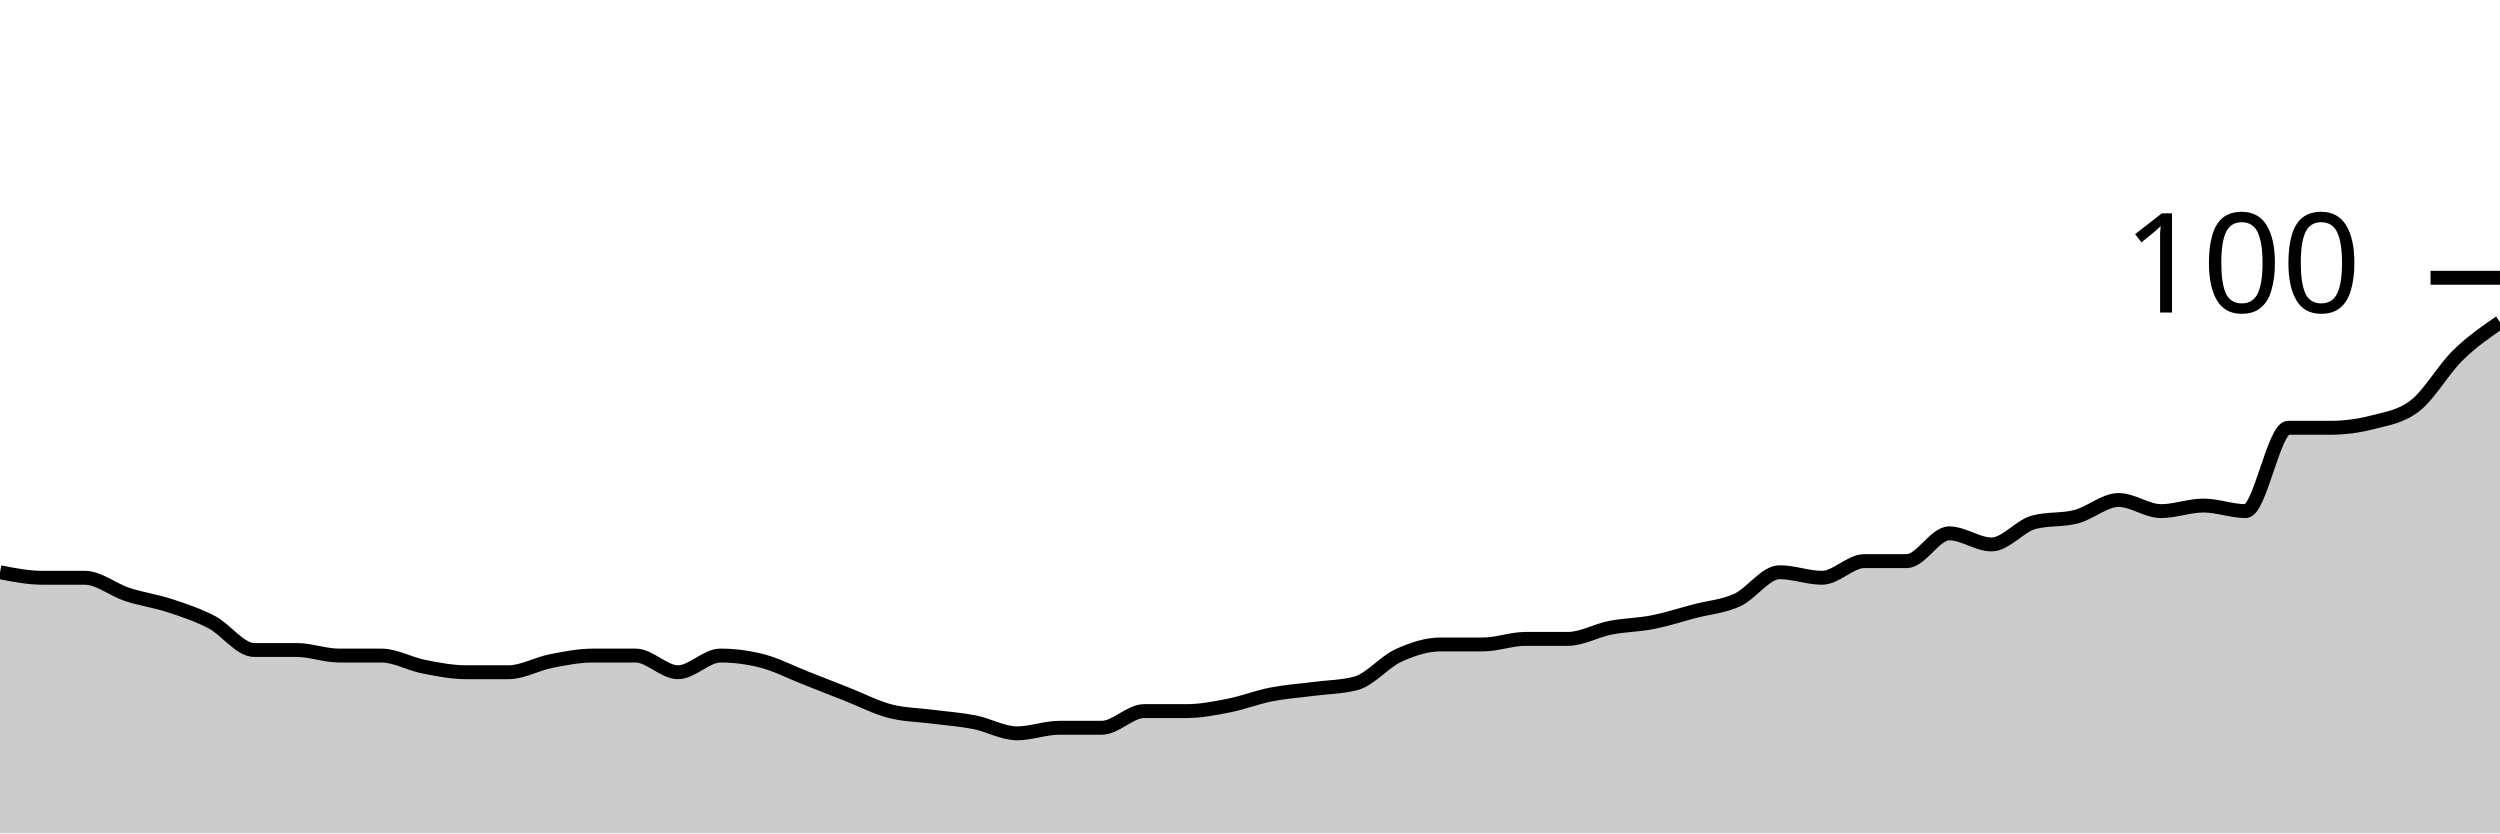
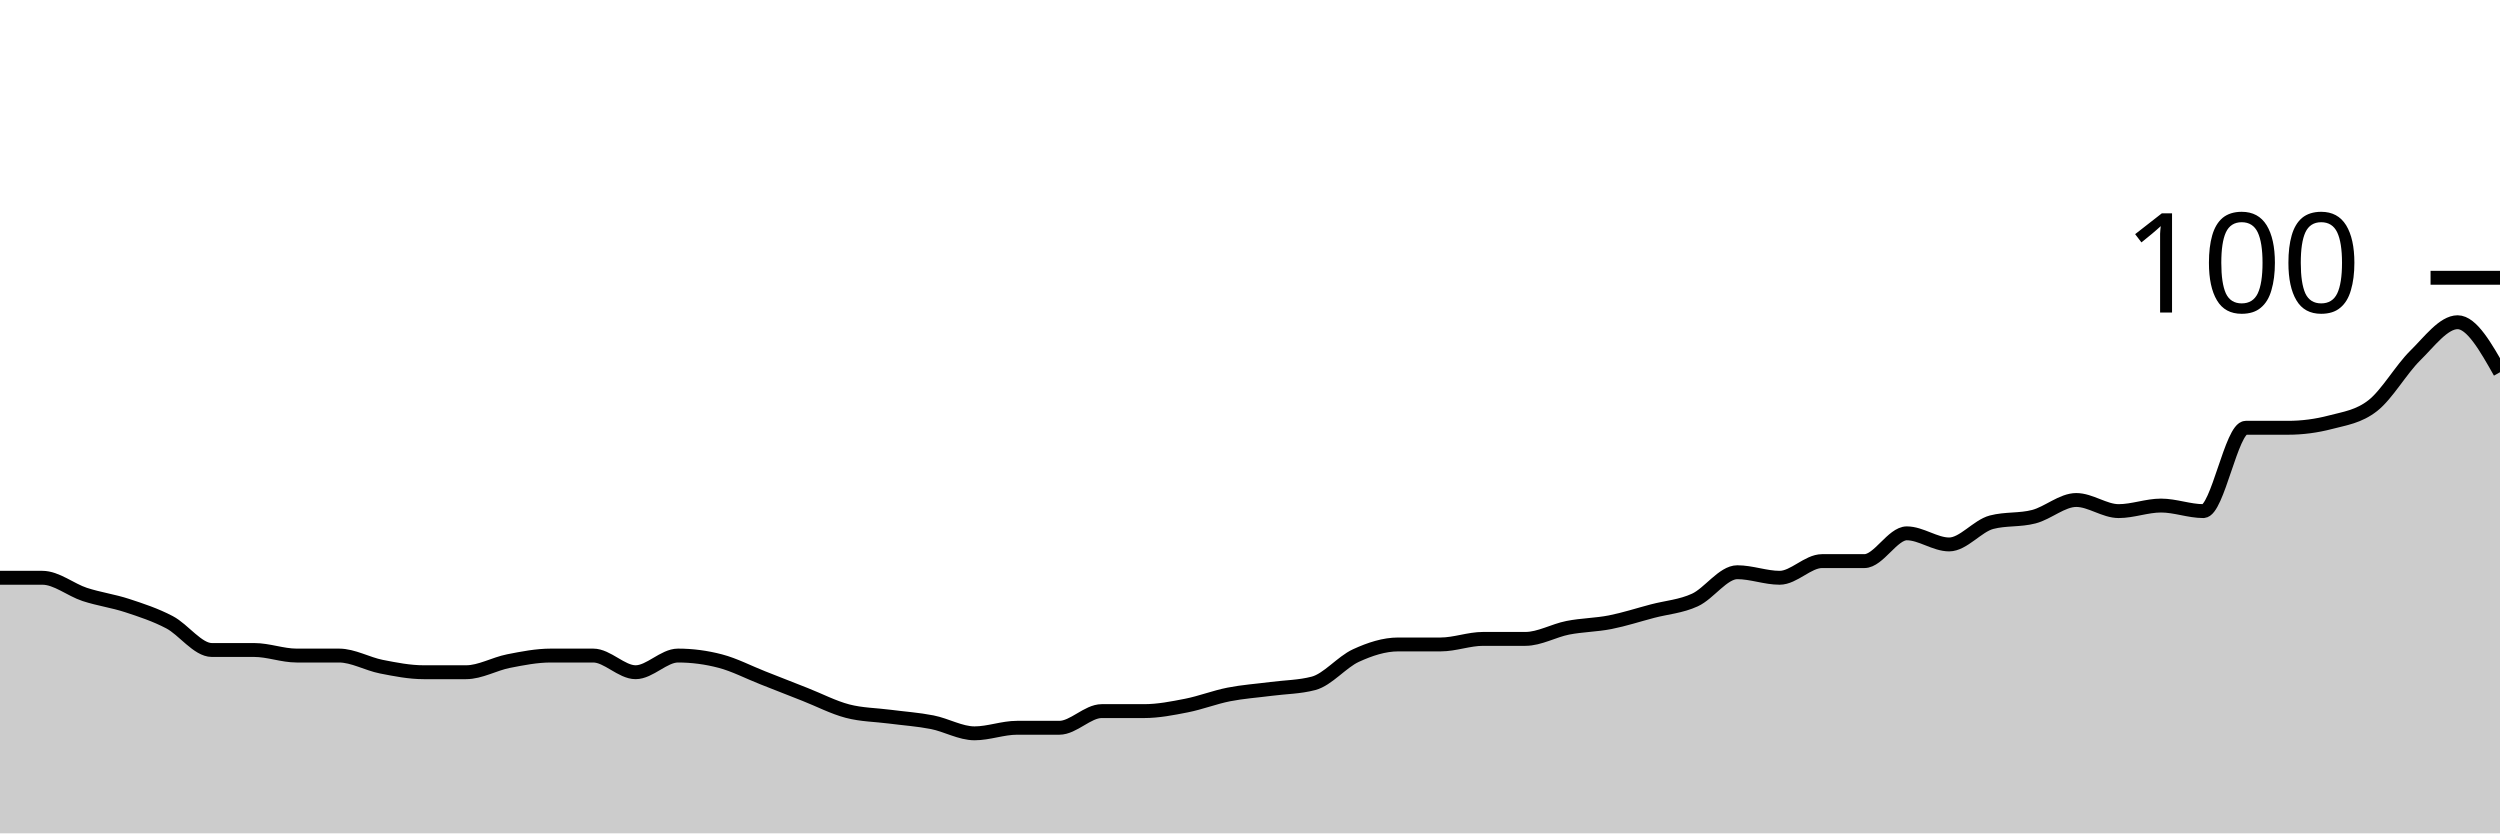
<svg xmlns="http://www.w3.org/2000/svg" viewBox="0 0 180 60">
  <g transform="translate(0,20)">
-     <path class="area" fill="rgba(0, 0, 0, 0.2)" d="M0,21.2C1.017,21.4,2.034,21.6,3.051,21.6C4.068,21.6,5.085,21.6,6.102,21.6C7.119,21.6,8.136,22.467,9.153,22.8C10.169,23.133,11.186,23.267,12.203,23.6C13.22,23.933,14.237,24.267,15.254,24.8C16.271,25.333,17.288,26.8,18.305,26.8C19.322,26.8,20.339,26.8,21.356,26.8C22.373,26.8,23.39,27.2,24.407,27.2C25.424,27.2,26.441,27.2,27.458,27.2C28.475,27.2,29.492,27.8,30.508,28C31.525,28.2,32.542,28.4,33.559,28.4C34.576,28.4,35.593,28.4,36.61,28.4C37.627,28.4,38.644,27.8,39.661,27.6C40.678,27.4,41.695,27.2,42.712,27.2C43.729,27.2,44.746,27.2,45.763,27.2C46.78,27.2,47.797,28.4,48.814,28.4C49.831,28.4,50.847,27.2,51.864,27.2C52.881,27.2,53.898,27.333,54.915,27.6C55.932,27.867,56.949,28.4,57.966,28.8C58.983,29.2,60,29.6,61.017,30C62.034,30.4,63.051,30.933,64.068,31.2C65.085,31.467,66.102,31.467,67.119,31.6C68.136,31.733,69.153,31.8,70.169,32C71.186,32.2,72.203,32.8,73.22,32.8C74.237,32.8,75.254,32.4,76.271,32.4C77.288,32.4,78.305,32.4,79.322,32.4C80.339,32.4,81.356,31.2,82.373,31.2C83.39,31.2,84.407,31.2,85.424,31.2C86.441,31.2,87.458,31,88.475,30.8C89.492,30.6,90.508,30.2,91.525,30C92.542,29.8,93.559,29.733,94.576,29.6C95.593,29.467,96.61,29.467,97.627,29.2C98.644,28.933,99.661,27.667,100.678,27.2C101.695,26.733,102.712,26.4,103.729,26.4C104.746,26.4,105.763,26.4,106.78,26.4C107.797,26.4,108.814,26,109.831,26C110.847,26,111.864,26,112.881,26C113.898,26,114.915,25.4,115.932,25.2C116.949,25,117.966,25,118.983,24.8C120,24.6,121.017,24.267,122.034,24C123.051,23.733,124.068,23.667,125.085,23.2C126.102,22.733,127.119,21.2,128.136,21.2C129.153,21.2,130.169,21.6,131.186,21.6C132.203,21.6,133.22,20.4,134.237,20.4C135.254,20.4,136.271,20.4,137.288,20.4C138.305,20.4,139.322,18.4,140.339,18.4C141.356,18.4,142.373,19.2,143.39,19.2C144.407,19.2,145.424,17.867,146.441,17.6C147.458,17.333,148.475,17.467,149.492,17.2C150.508,16.933,151.525,16,152.542,16C153.559,16,154.576,16.8,155.593,16.8C156.61,16.8,157.627,16.4,158.644,16.4C159.661,16.4,160.678,16.8,161.695,16.8C162.712,16.8,163.729,10.8,164.746,10.8C165.763,10.8,166.78,10.8,167.797,10.8C168.814,10.8,169.831,10.667,170.847,10.4C171.864,10.133,172.881,10,173.898,9.2C174.915,8.4,175.932,6.6,176.949,5.6C177.966,4.6,178.983,3.9,180,3.2L180,40C178.983,40,177.966,40,176.949,40C175.932,40,174.915,40,173.898,40C172.881,40,171.864,40,170.847,40C169.831,40,168.814,40,167.797,40C166.78,40,165.763,40,164.746,40C163.729,40,162.712,40,161.695,40C160.678,40,159.661,40,158.644,40C157.627,40,156.61,40,155.593,40C154.576,40,153.559,40,152.542,40C151.525,40,150.508,40,149.492,40C148.475,40,147.458,40,146.441,40C145.424,40,144.407,40,143.39,40C142.373,40,141.356,40,140.339,40C139.322,40,138.305,40,137.288,40C136.271,40,135.254,40,134.237,40C133.22,40,132.203,40,131.186,40C130.169,40,129.153,40,128.136,40C127.119,40,126.102,40,125.085,40C124.068,40,123.051,40,122.034,40C121.017,40,120,40,118.983,40C117.966,40,116.949,40,115.932,40C114.915,40,113.898,40,112.881,40C111.864,40,110.847,40,109.831,40C108.814,40,107.797,40,106.78,40C105.763,40,104.746,40,103.729,40C102.712,40,101.695,40,100.678,40C99.661,40,98.644,40,97.627,40C96.61,40,95.593,40,94.576,40C93.559,40,92.542,40,91.525,40C90.508,40,89.492,40,88.475,40C87.458,40,86.441,40,85.424,40C84.407,40,83.39,40,82.373,40C81.356,40,80.339,40,79.322,40C78.305,40,77.288,40,76.271,40C75.254,40,74.237,40,73.22,40C72.203,40,71.186,40,70.169,40C69.153,40,68.136,40,67.119,40C66.102,40,65.085,40,64.068,40C63.051,40,62.034,40,61.017,40C60,40,58.983,40,57.966,40C56.949,40,55.932,40,54.915,40C53.898,40,52.881,40,51.864,40C50.847,40,49.831,40,48.814,40C47.797,40,46.78,40,45.763,40C44.746,40,43.729,40,42.712,40C41.695,40,40.678,40,39.661,40C38.644,40,37.627,40,36.61,40C35.593,40,34.576,40,33.559,40C32.542,40,31.525,40,30.508,40C29.492,40,28.475,40,27.458,40C26.441,40,25.424,40,24.407,40C23.39,40,22.373,40,21.356,40C20.339,40,19.322,40,18.305,40C17.288,40,16.271,40,15.254,40C14.237,40,13.22,40,12.203,40C11.186,40,10.169,40,9.153,40C8.136,40,7.119,40,6.102,40C5.085,40,4.068,40,3.051,40C2.034,40,1.017,40,0,40Z" />
-     <path class="line" stroke="black" fill="none" d="M0,21.2C1.017,21.4,2.034,21.6,3.051,21.6C4.068,21.6,5.085,21.6,6.102,21.6C7.119,21.6,8.136,22.467,9.153,22.8C10.169,23.133,11.186,23.267,12.203,23.6C13.22,23.933,14.237,24.267,15.254,24.8C16.271,25.333,17.288,26.8,18.305,26.8C19.322,26.8,20.339,26.8,21.356,26.8C22.373,26.8,23.39,27.2,24.407,27.2C25.424,27.2,26.441,27.2,27.458,27.2C28.475,27.2,29.492,27.8,30.508,28C31.525,28.2,32.542,28.4,33.559,28.4C34.576,28.4,35.593,28.4,36.61,28.4C37.627,28.4,38.644,27.8,39.661,27.6C40.678,27.4,41.695,27.2,42.712,27.2C43.729,27.2,44.746,27.2,45.763,27.2C46.78,27.2,47.797,28.4,48.814,28.4C49.831,28.4,50.847,27.2,51.864,27.2C52.881,27.2,53.898,27.333,54.915,27.6C55.932,27.867,56.949,28.4,57.966,28.8C58.983,29.2,60,29.6,61.017,30C62.034,30.4,63.051,30.933,64.068,31.2C65.085,31.467,66.102,31.467,67.119,31.6C68.136,31.733,69.153,31.8,70.169,32C71.186,32.2,72.203,32.8,73.22,32.8C74.237,32.8,75.254,32.4,76.271,32.4C77.288,32.4,78.305,32.4,79.322,32.4C80.339,32.4,81.356,31.2,82.373,31.2C83.39,31.2,84.407,31.2,85.424,31.2C86.441,31.2,87.458,31,88.475,30.8C89.492,30.6,90.508,30.2,91.525,30C92.542,29.8,93.559,29.733,94.576,29.6C95.593,29.467,96.61,29.467,97.627,29.2C98.644,28.933,99.661,27.667,100.678,27.2C101.695,26.733,102.712,26.4,103.729,26.4C104.746,26.4,105.763,26.4,106.78,26.4C107.797,26.4,108.814,26,109.831,26C110.847,26,111.864,26,112.881,26C113.898,26,114.915,25.4,115.932,25.2C116.949,25,117.966,25,118.983,24.8C120,24.6,121.017,24.267,122.034,24C123.051,23.733,124.068,23.667,125.085,23.2C126.102,22.733,127.119,21.2,128.136,21.2C129.153,21.2,130.169,21.6,131.186,21.6C132.203,21.6,133.22,20.4,134.237,20.4C135.254,20.4,136.271,20.4,137.288,20.4C138.305,20.4,139.322,18.4,140.339,18.4C141.356,18.4,142.373,19.2,143.39,19.2C144.407,19.2,145.424,17.867,146.441,17.6C147.458,17.333,148.475,17.467,149.492,17.2C150.508,16.933,151.525,16,152.542,16C153.559,16,154.576,16.8,155.593,16.8C156.61,16.8,157.627,16.4,158.644,16.4C159.661,16.4,160.678,16.8,161.695,16.8C162.712,16.8,163.729,10.8,164.746,10.8C165.763,10.8,166.78,10.8,167.797,10.8C168.814,10.8,169.831,10.667,170.847,10.4C171.864,10.133,172.881,10,173.898,9.2C174.915,8.4,175.932,6.6,176.949,5.6C177.966,4.6,178.983,3.9,180,3.2" />
+     <path class="area" fill="rgba(0, 0, 0, 0.2)" d="M0,21.6C1.017,21.6,2.034,21.6,3.051,21.6C4.068,21.6,5.085,22.467,6.102,22.8C7.119,23.133,8.136,23.267,9.153,23.6C10.169,23.933,11.186,24.267,12.203,24.8C13.22,25.333,14.237,26.8,15.254,26.8C16.271,26.8,17.288,26.8,18.305,26.8C19.322,26.8,20.339,27.2,21.356,27.2C22.373,27.2,23.39,27.2,24.407,27.2C25.424,27.2,26.441,27.8,27.458,28C28.475,28.2,29.492,28.4,30.508,28.4C31.525,28.4,32.542,28.4,33.559,28.4C34.576,28.4,35.593,27.8,36.61,27.6C37.627,27.4,38.644,27.2,39.661,27.2C40.678,27.2,41.695,27.2,42.712,27.2C43.729,27.2,44.746,28.4,45.763,28.4C46.78,28.4,47.797,27.2,48.814,27.2C49.831,27.2,50.847,27.333,51.864,27.6C52.881,27.867,53.898,28.4,54.915,28.8C55.932,29.2,56.949,29.6,57.966,30C58.983,30.4,60,30.933,61.017,31.2C62.034,31.467,63.051,31.467,64.068,31.6C65.085,31.733,66.102,31.8,67.119,32C68.136,32.2,69.153,32.8,70.169,32.8C71.186,32.8,72.203,32.4,73.22,32.4C74.237,32.4,75.254,32.4,76.271,32.4C77.288,32.4,78.305,31.2,79.322,31.2C80.339,31.2,81.356,31.2,82.373,31.2C83.39,31.2,84.407,31,85.424,30.8C86.441,30.6,87.458,30.2,88.475,30C89.492,29.8,90.508,29.733,91.525,29.6C92.542,29.467,93.559,29.467,94.576,29.2C95.593,28.933,96.61,27.667,97.627,27.2C98.644,26.733,99.661,26.4,100.678,26.4C101.695,26.4,102.712,26.4,103.729,26.4C104.746,26.4,105.763,26,106.78,26C107.797,26,108.814,26,109.831,26C110.847,26,111.864,25.4,112.881,25.2C113.898,25,114.915,25,115.932,24.8C116.949,24.6,117.966,24.267,118.983,24C120,23.733,121.017,23.667,122.034,23.2C123.051,22.733,124.068,21.2,125.085,21.2C126.102,21.2,127.119,21.6,128.136,21.6C129.153,21.6,130.169,20.4,131.186,20.4C132.203,20.4,133.22,20.4,134.237,20.4C135.254,20.4,136.271,18.4,137.288,18.4C138.305,18.4,139.322,19.2,140.339,19.2C141.356,19.2,142.373,17.867,143.39,17.6C144.407,17.333,145.424,17.467,146.441,17.2C147.458,16.933,148.475,16,149.492,16C150.508,16,151.525,16.8,152.542,16.8C153.559,16.8,154.576,16.4,155.593,16.4C156.61,16.4,157.627,16.8,158.644,16.8C159.661,16.8,160.678,10.8,161.695,10.8C162.712,10.8,163.729,10.8,164.746,10.8C165.763,10.8,166.78,10.667,167.797,10.4C168.814,10.133,169.831,10,170.847,9.2C171.864,8.4,172.881,6.6,173.898,5.6C174.915,4.6,175.932,3.2,176.949,3.2C177.966,3.2,178.983,5,180,6.8L180,40C178.983,40,177.966,40,176.949,40C175.932,40,174.915,40,173.898,40C172.881,40,171.864,40,170.847,40C169.831,40,168.814,40,167.797,40C166.78,40,165.763,40,164.746,40C163.729,40,162.712,40,161.695,40C160.678,40,159.661,40,158.644,40C157.627,40,156.61,40,155.593,40C154.576,40,153.559,40,152.542,40C151.525,40,150.508,40,149.492,40C148.475,40,147.458,40,146.441,40C145.424,40,144.407,40,143.39,40C142.373,40,141.356,40,140.339,40C139.322,40,138.305,40,137.288,40C136.271,40,135.254,40,134.237,40C133.22,40,132.203,40,131.186,40C130.169,40,129.153,40,128.136,40C127.119,40,126.102,40,125.085,40C124.068,40,123.051,40,122.034,40C121.017,40,120,40,118.983,40C117.966,40,116.949,40,115.932,40C114.915,40,113.898,40,112.881,40C111.864,40,110.847,40,109.831,40C108.814,40,107.797,40,106.78,40C105.763,40,104.746,40,103.729,40C102.712,40,101.695,40,100.678,40C99.661,40,98.644,40,97.627,40C96.61,40,95.593,40,94.576,40C93.559,40,92.542,40,91.525,40C90.508,40,89.492,40,88.475,40C87.458,40,86.441,40,85.424,40C84.407,40,83.39,40,82.373,40C81.356,40,80.339,40,79.322,40C78.305,40,77.288,40,76.271,40C75.254,40,74.237,40,73.22,40C72.203,40,71.186,40,70.169,40C69.153,40,68.136,40,67.119,40C66.102,40,65.085,40,64.068,40C63.051,40,62.034,40,61.017,40C60,40,58.983,40,57.966,40C56.949,40,55.932,40,54.915,40C53.898,40,52.881,40,51.864,40C50.847,40,49.831,40,48.814,40C47.797,40,46.78,40,45.763,40C44.746,40,43.729,40,42.712,40C41.695,40,40.678,40,39.661,40C38.644,40,37.627,40,36.61,40C35.593,40,34.576,40,33.559,40C32.542,40,31.525,40,30.508,40C29.492,40,28.475,40,27.458,40C26.441,40,25.424,40,24.407,40C23.39,40,22.373,40,21.356,40C20.339,40,19.322,40,18.305,40C17.288,40,16.271,40,15.254,40C14.237,40,13.22,40,12.203,40C11.186,40,10.169,40,9.153,40C8.136,40,7.119,40,6.102,40C5.085,40,4.068,40,3.051,40C2.034,40,1.017,40,0,40Z" />
+     <path class="line" stroke="black" fill="none" d="M0,21.6C1.017,21.6,2.034,21.6,3.051,21.6C4.068,21.6,5.085,22.467,6.102,22.8C7.119,23.133,8.136,23.267,9.153,23.6C10.169,23.933,11.186,24.267,12.203,24.8C13.22,25.333,14.237,26.8,15.254,26.8C16.271,26.8,17.288,26.8,18.305,26.8C19.322,26.8,20.339,27.2,21.356,27.2C22.373,27.2,23.39,27.2,24.407,27.2C25.424,27.2,26.441,27.8,27.458,28C28.475,28.2,29.492,28.4,30.508,28.4C31.525,28.4,32.542,28.4,33.559,28.4C34.576,28.4,35.593,27.8,36.61,27.6C37.627,27.4,38.644,27.2,39.661,27.2C40.678,27.2,41.695,27.2,42.712,27.2C43.729,27.2,44.746,28.4,45.763,28.4C46.78,28.4,47.797,27.2,48.814,27.2C49.831,27.2,50.847,27.333,51.864,27.6C52.881,27.867,53.898,28.4,54.915,28.8C55.932,29.2,56.949,29.6,57.966,30C58.983,30.4,60,30.933,61.017,31.2C62.034,31.467,63.051,31.467,64.068,31.6C65.085,31.733,66.102,31.8,67.119,32C68.136,32.2,69.153,32.8,70.169,32.8C71.186,32.8,72.203,32.4,73.22,32.4C74.237,32.4,75.254,32.4,76.271,32.4C77.288,32.4,78.305,31.2,79.322,31.2C80.339,31.2,81.356,31.2,82.373,31.2C83.39,31.2,84.407,31,85.424,30.8C86.441,30.6,87.458,30.2,88.475,30C89.492,29.8,90.508,29.733,91.525,29.6C92.542,29.467,93.559,29.467,94.576,29.2C95.593,28.933,96.61,27.667,97.627,27.2C98.644,26.733,99.661,26.4,100.678,26.4C101.695,26.4,102.712,26.4,103.729,26.4C104.746,26.4,105.763,26,106.78,26C107.797,26,108.814,26,109.831,26C110.847,26,111.864,25.4,112.881,25.2C113.898,25,114.915,25,115.932,24.8C116.949,24.6,117.966,24.267,118.983,24C120,23.733,121.017,23.667,122.034,23.2C123.051,22.733,124.068,21.2,125.085,21.2C126.102,21.2,127.119,21.6,128.136,21.6C129.153,21.6,130.169,20.4,131.186,20.4C132.203,20.4,133.22,20.4,134.237,20.4C135.254,20.4,136.271,18.4,137.288,18.4C138.305,18.4,139.322,19.2,140.339,19.2C141.356,19.2,142.373,17.867,143.39,17.6C144.407,17.333,145.424,17.467,146.441,17.2C147.458,16.933,148.475,16,149.492,16C150.508,16,151.525,16.8,152.542,16.8C153.559,16.8,154.576,16.4,155.593,16.4C156.61,16.4,157.627,16.8,158.644,16.8C159.661,16.8,160.678,10.8,161.695,10.8C162.712,10.8,163.729,10.8,164.746,10.8C165.763,10.8,166.78,10.667,167.797,10.4C168.814,10.133,169.831,10,170.847,9.2C171.864,8.4,172.881,6.6,173.898,5.6C174.915,4.6,175.932,3.2,176.949,3.2C177.966,3.2,178.983,5,180,6.8" />
    <path class="axis-ceiling" stroke-width="1" stroke="black" fill="none" d="M175,0L180,0" />
    <text class="axis-ceiling-label" font-family="sans-serif" text-anchor="end" font-size="10px" x="170" y="2.5">100</text>
  </g>
</svg>
